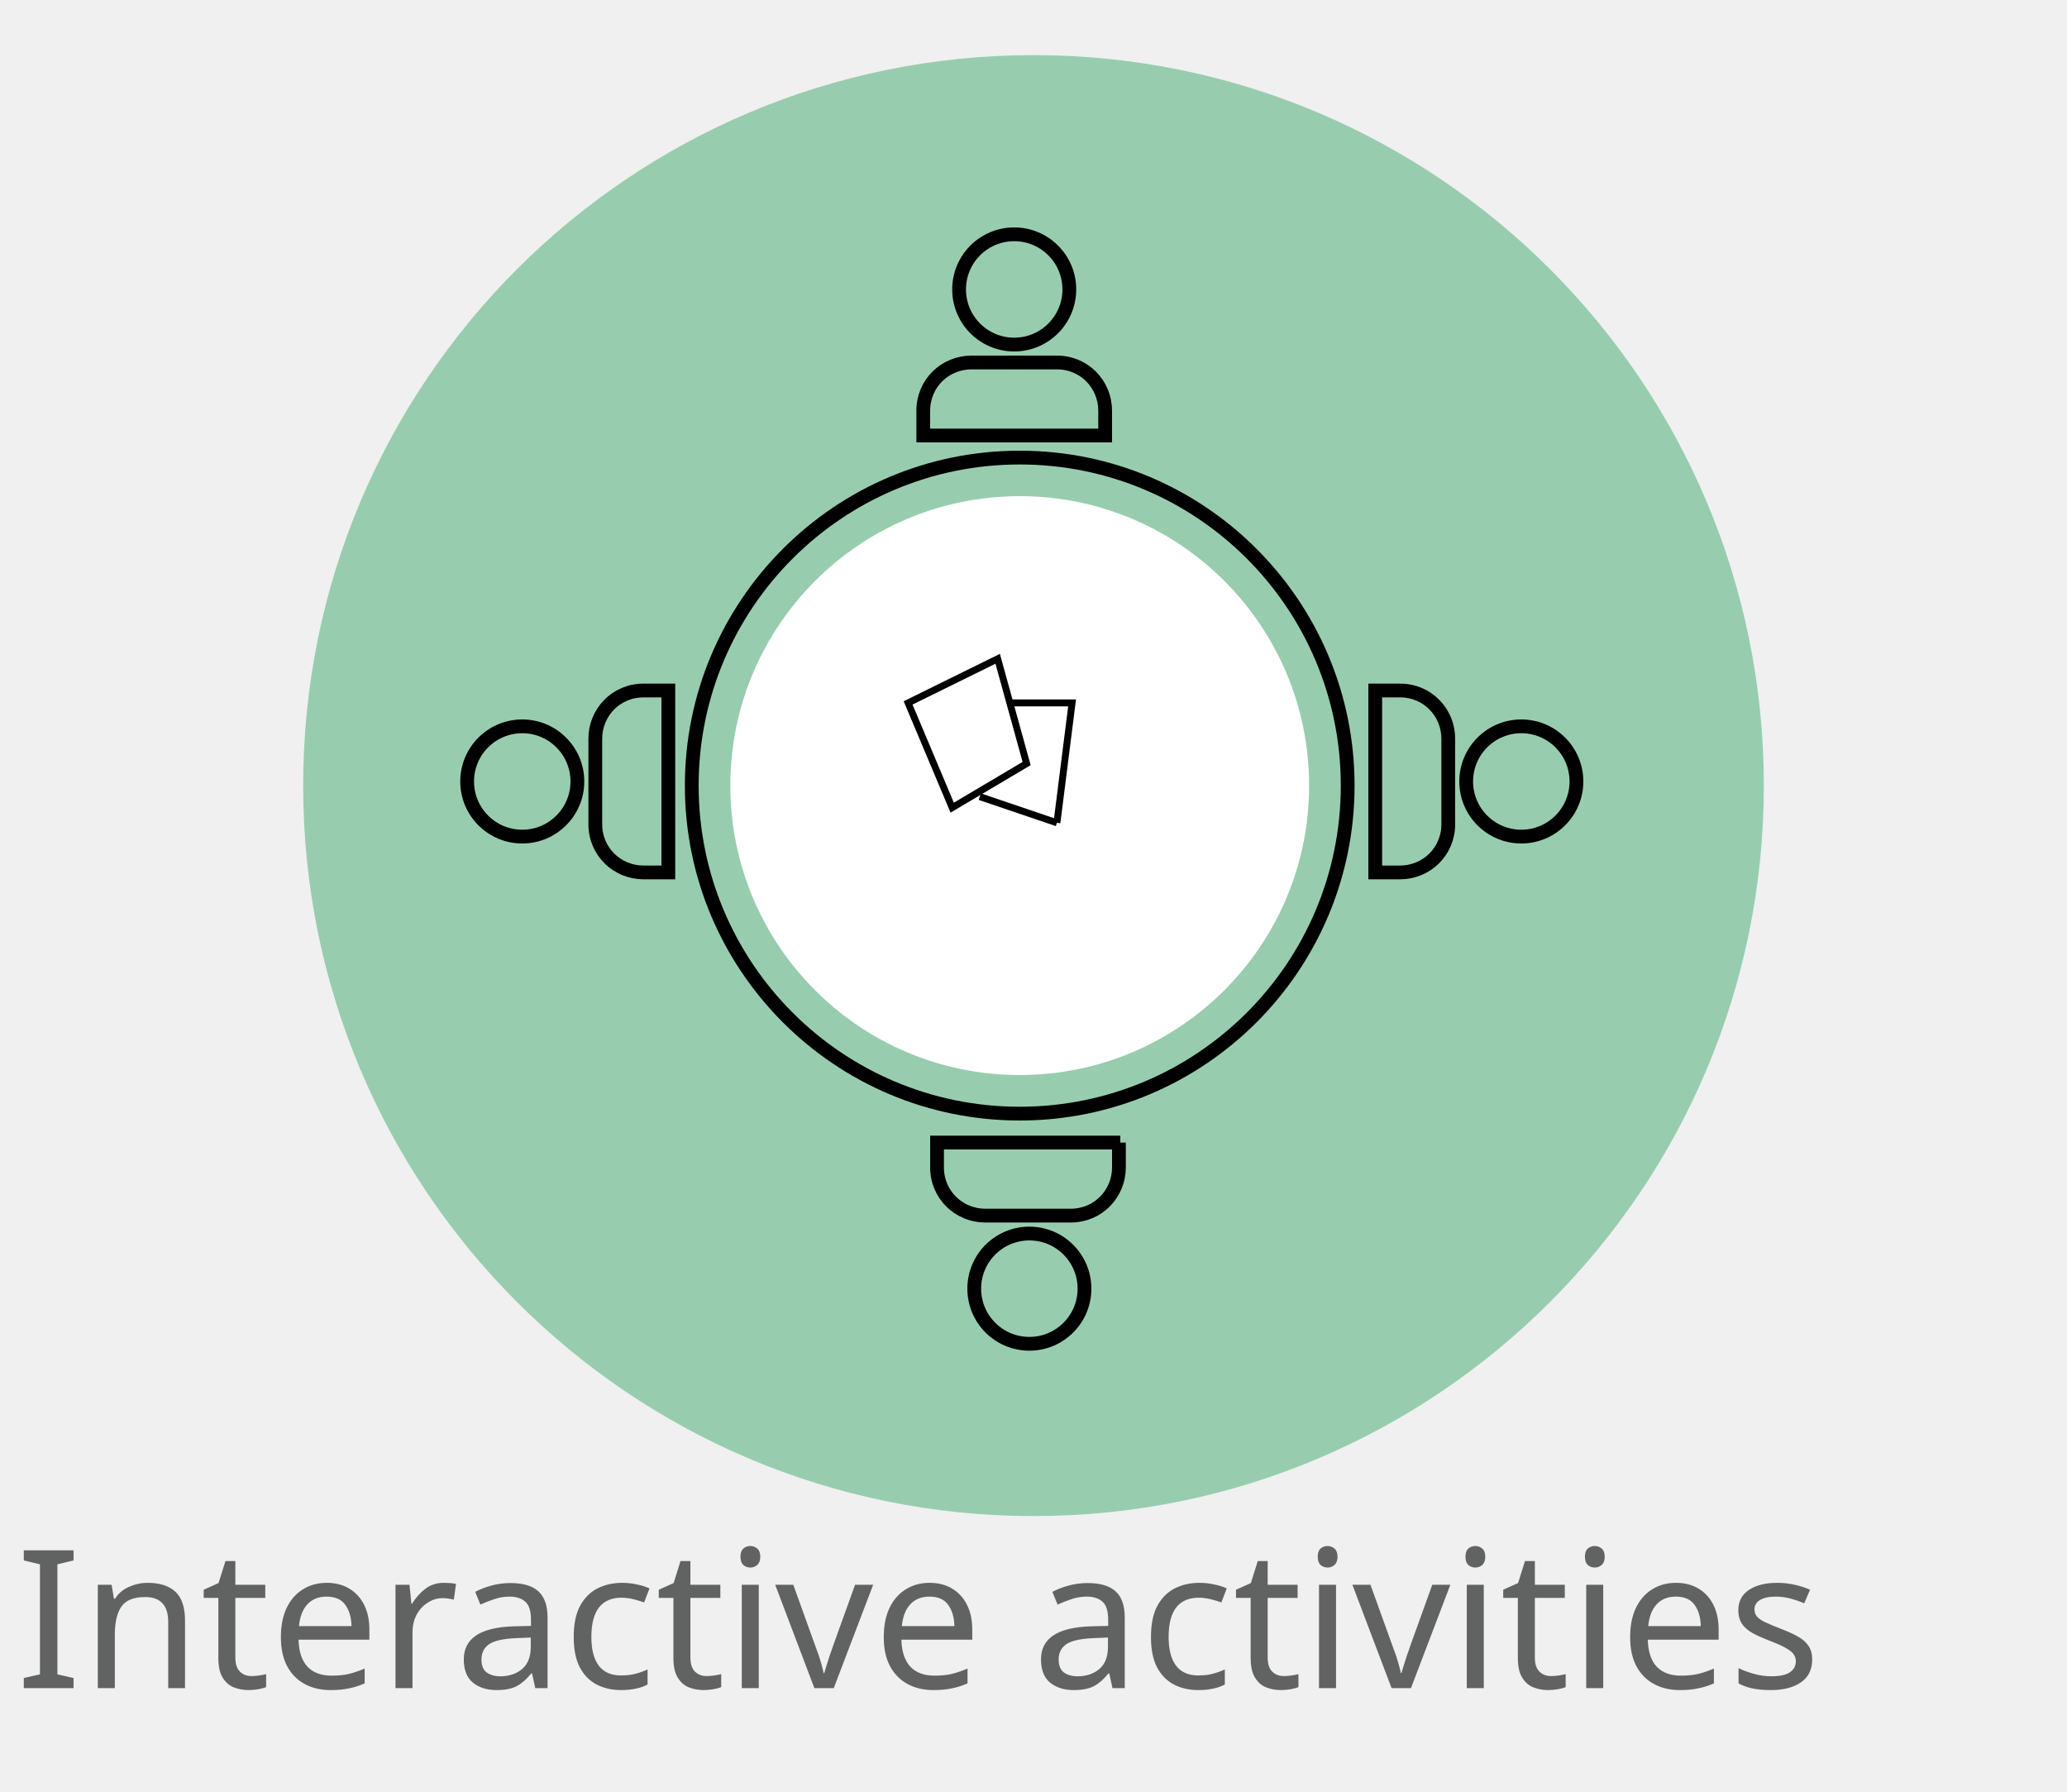
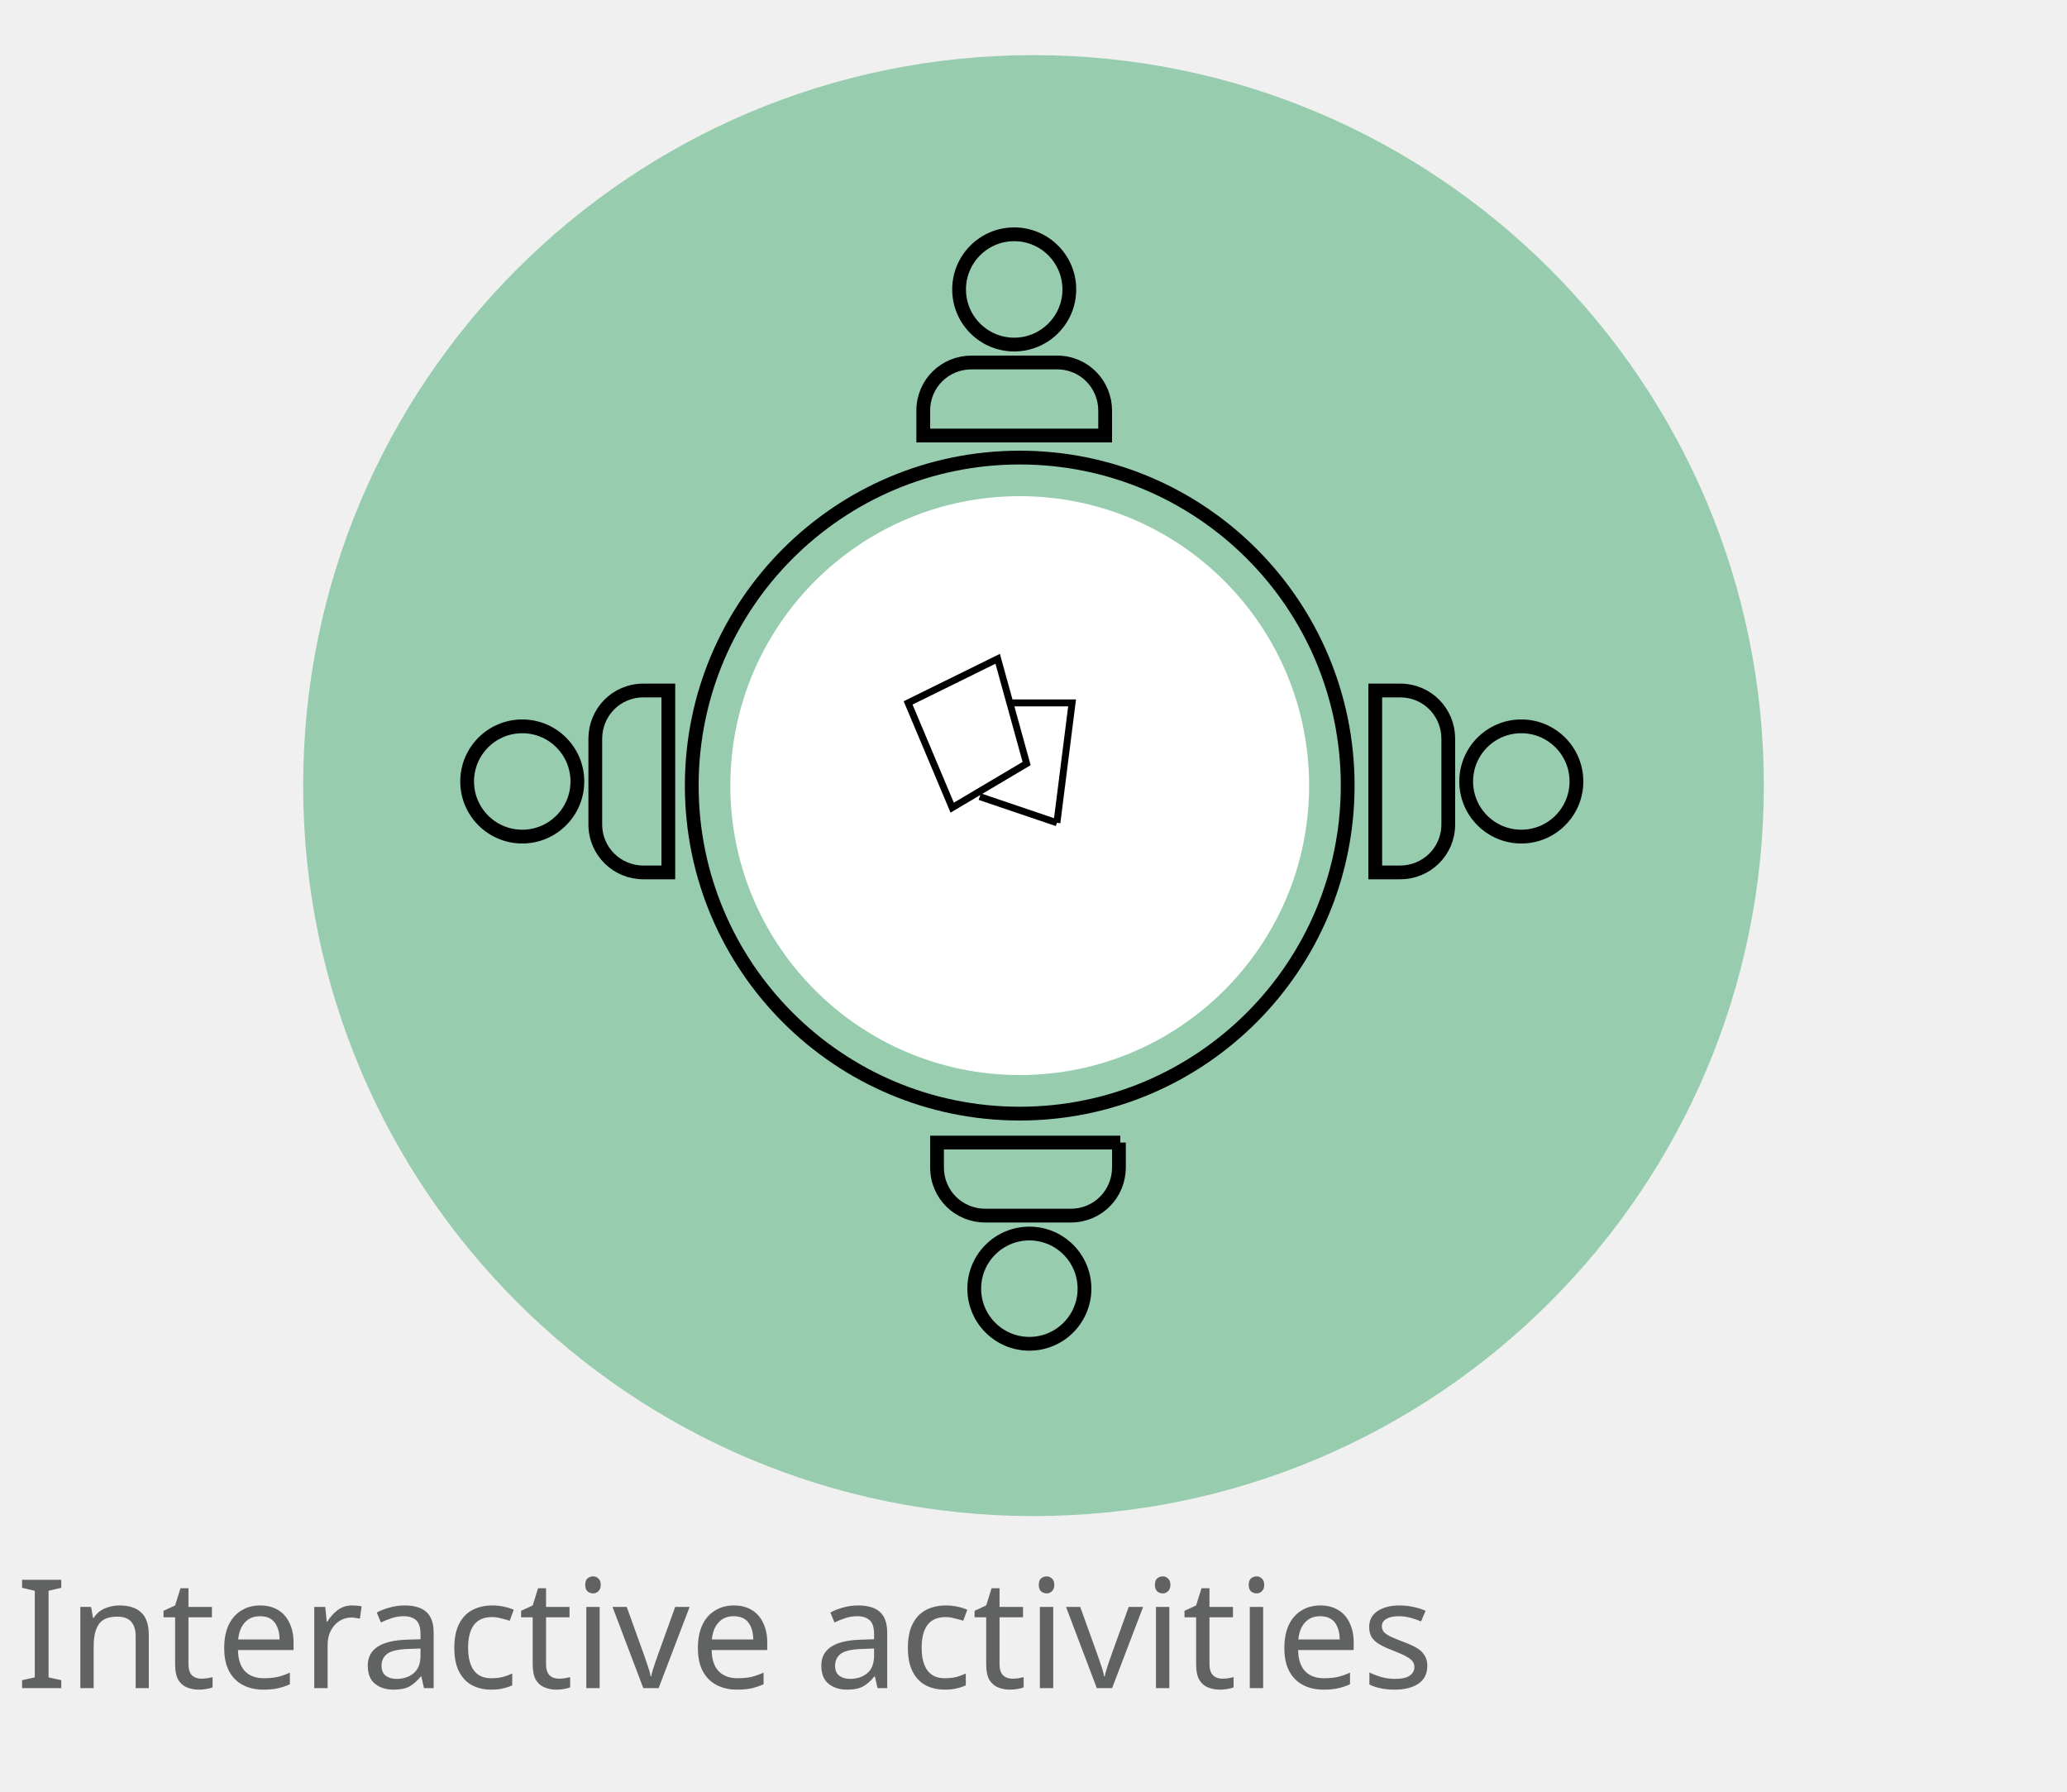
<svg xmlns="http://www.w3.org/2000/svg" version="1.1" id="Layer_1" x="0px" y="0px" viewBox="0 0 150 130" style="enable-background:new 0 0 150 130;" xml:space="preserve">
  <style type="text/css">
	.st0{opacity:0.5;fill-rule:evenodd;clip-rule:evenodd;fill:#3DA96C;}
	.st1{fill-rule:evenodd;clip-rule:evenodd;fill:#FFFFFF;}
	.st2{fill-rule:evenodd;clip-rule:evenodd;fill:none;stroke:#000000;stroke-miterlimit:10;}
	.st3{fill-rule:evenodd;clip-rule:evenodd;}
	.st4{fill:#606362;}
	.st5{fill-rule:evenodd;clip-rule:evenodd;fill:none;stroke:#000000;stroke-width:0.5;stroke-miterlimit:10;}
	.st6{fill-rule:evenodd;clip-rule:evenodd;fill:none;}
	.st7{font-family:'CenturyGothic';}
- 	.st8{font-size:14px;}
+ 	.st8{font-size:11px;}
	.st9{fill:none;stroke:#000000;stroke-miterlimit:10;}
	.st10{fill:#FFFFFF;}
	.st11{fill:none;stroke:#000000;}
	.st12{fill:#FFFFFF;stroke:#000000;stroke-width:0.5;stroke-linecap:round;stroke-linejoin:round;stroke-miterlimit:10;}
	.st13{fill:#020202;}
	.st14{fill-rule:evenodd;clip-rule:evenodd;fill:#FFFFFF;stroke:#020202;stroke-width:0.5;stroke-miterlimit:10;}
	.st15{opacity:0.5;fill:#3DA96C;}
	.st16{fill:#13B38B;}
</style>
  <g>
    <g>
      <circle class="st0" cx="75" cy="57" r="53" />
      <g>
        <circle class="st1" cx="74" cy="57" r="21" />
        <g>
          <g>
            <circle class="st2" cx="73.6" cy="21" r="4" />
            <path class="st2" d="M80.2,31.6H67v-1.8c0-2,1.6-3.5,3.5-3.5h6.2c2,0,3.5,1.6,3.5,3.5V31.6z" />
          </g>
          <circle class="st2" cx="74" cy="57" r="23.8" />
          <g>
            <circle class="st2" cx="74.7" cy="93.5" r="4" />
            <path class="st2" d="M81.3,82.9H68v1.8c0,2,1.6,3.5,3.5,3.5h6.2c2,0,3.5-1.6,3.5-3.5V82.9z" />
          </g>
          <g>
            <circle class="st2" cx="110.4" cy="56.7" r="4" />
            <path class="st2" d="M99.8,63.3V50.1h1.8c2,0,3.5,1.6,3.5,3.5v6.2c0,2-1.6,3.5-3.5,3.5H99.8z" />
          </g>
          <g>
            <circle class="st2" cx="37.9" cy="56.7" r="4" />
            <path class="st2" d="M48.5,63.3V50.1h-1.8c-2,0-3.5,1.6-3.5,3.5v6.2c0,2,1.6,3.5,3.5,3.5H48.5z" />
          </g>
          <polygon class="st5" points="65.9,51 72.4,47.8 74.5,55.4 69.1,58.6     " />
          <polyline class="st5" points="76.7,59.7 77.8,51 73.4,51     " />
          <line class="st5" x1="76.7" y1="59.7" x2="71.1" y2="57.8" />
        </g>
      </g>
    </g>
    <rect x="0.5" y="115.9" class="st6" width="149.1" height="10.1" />
    <text transform="matrix(1 0 0 1 1.165 122.4844)" class="st4 st7 st8">Interactive activities</text>
  </g>
</svg>
